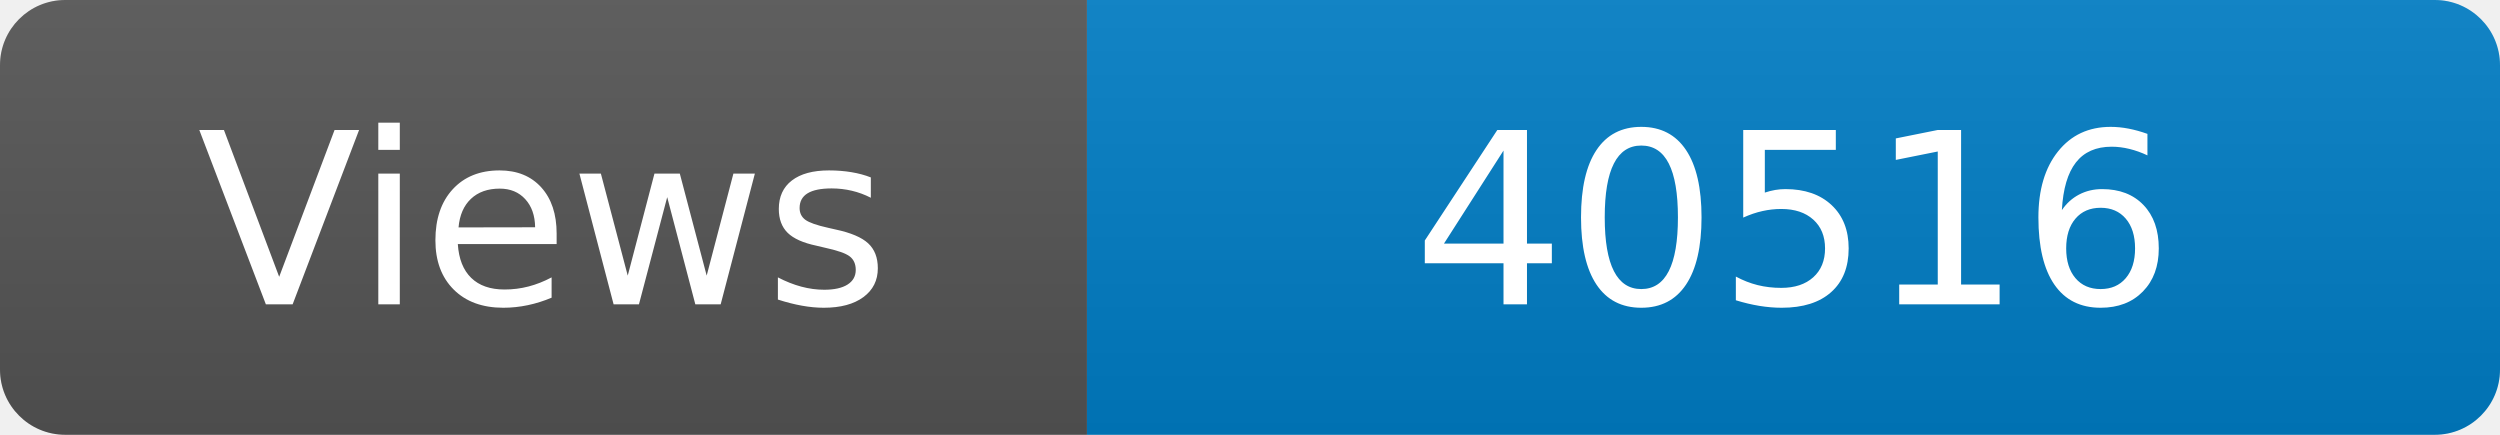
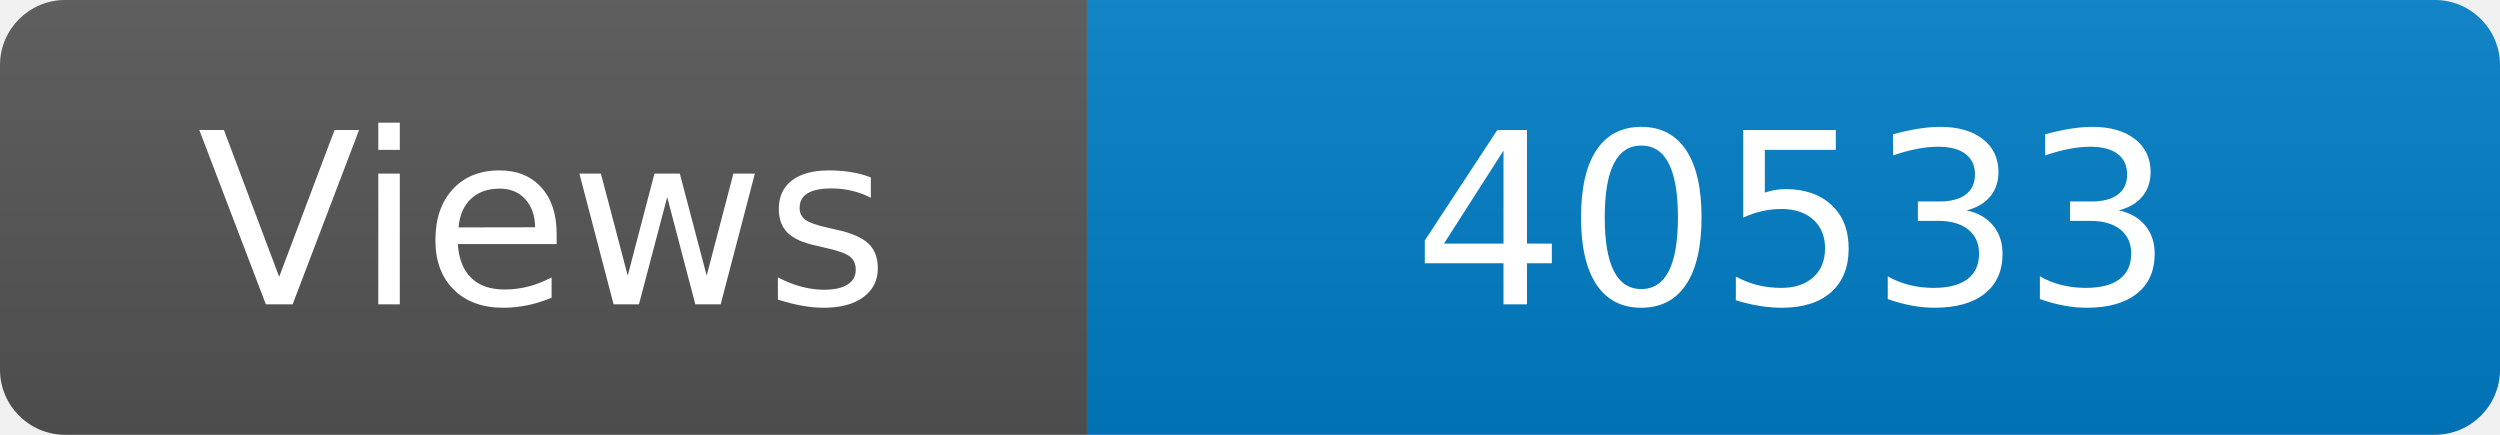
<svg xmlns="http://www.w3.org/2000/svg" width="115" height="20" role="img" aria-label="Maintained?: yes">
  <linearGradient id="s" x2="0" y2="100%">
    <stop offset="0" stop-color="#bbb" stop-opacity=".1" />
    <stop offset="1" stop-opacity=".1" />
  </linearGradient>
  <clipPath id="r">
    <rect width="115" height="20" rx="3" fill="#fff" />
  </clipPath>
  <g clip-path="url(#r)">
    <rect width="50" height="20" fill="#555" />
    <rect x="50" width="160" height="20" fill="#007ec6" />
    <rect width="115" height="20" fill="url(#s)" />
  </g>
  <g fill="#fff" text-anchor="middle" font-family="Verdana,Geneva,DejaVu Sans,sans-serif" font-size="110">
    <text x="250" y="140" transform="scale(.1)" fill="#fff">Views</text>
-     <text x="825" y="140" transform="scale(.1)" fill="#fff">40516</text>
+     <text x="825" y="140" transform="scale(.1)" fill="#fff">40533</text>
  </g>
</svg>
